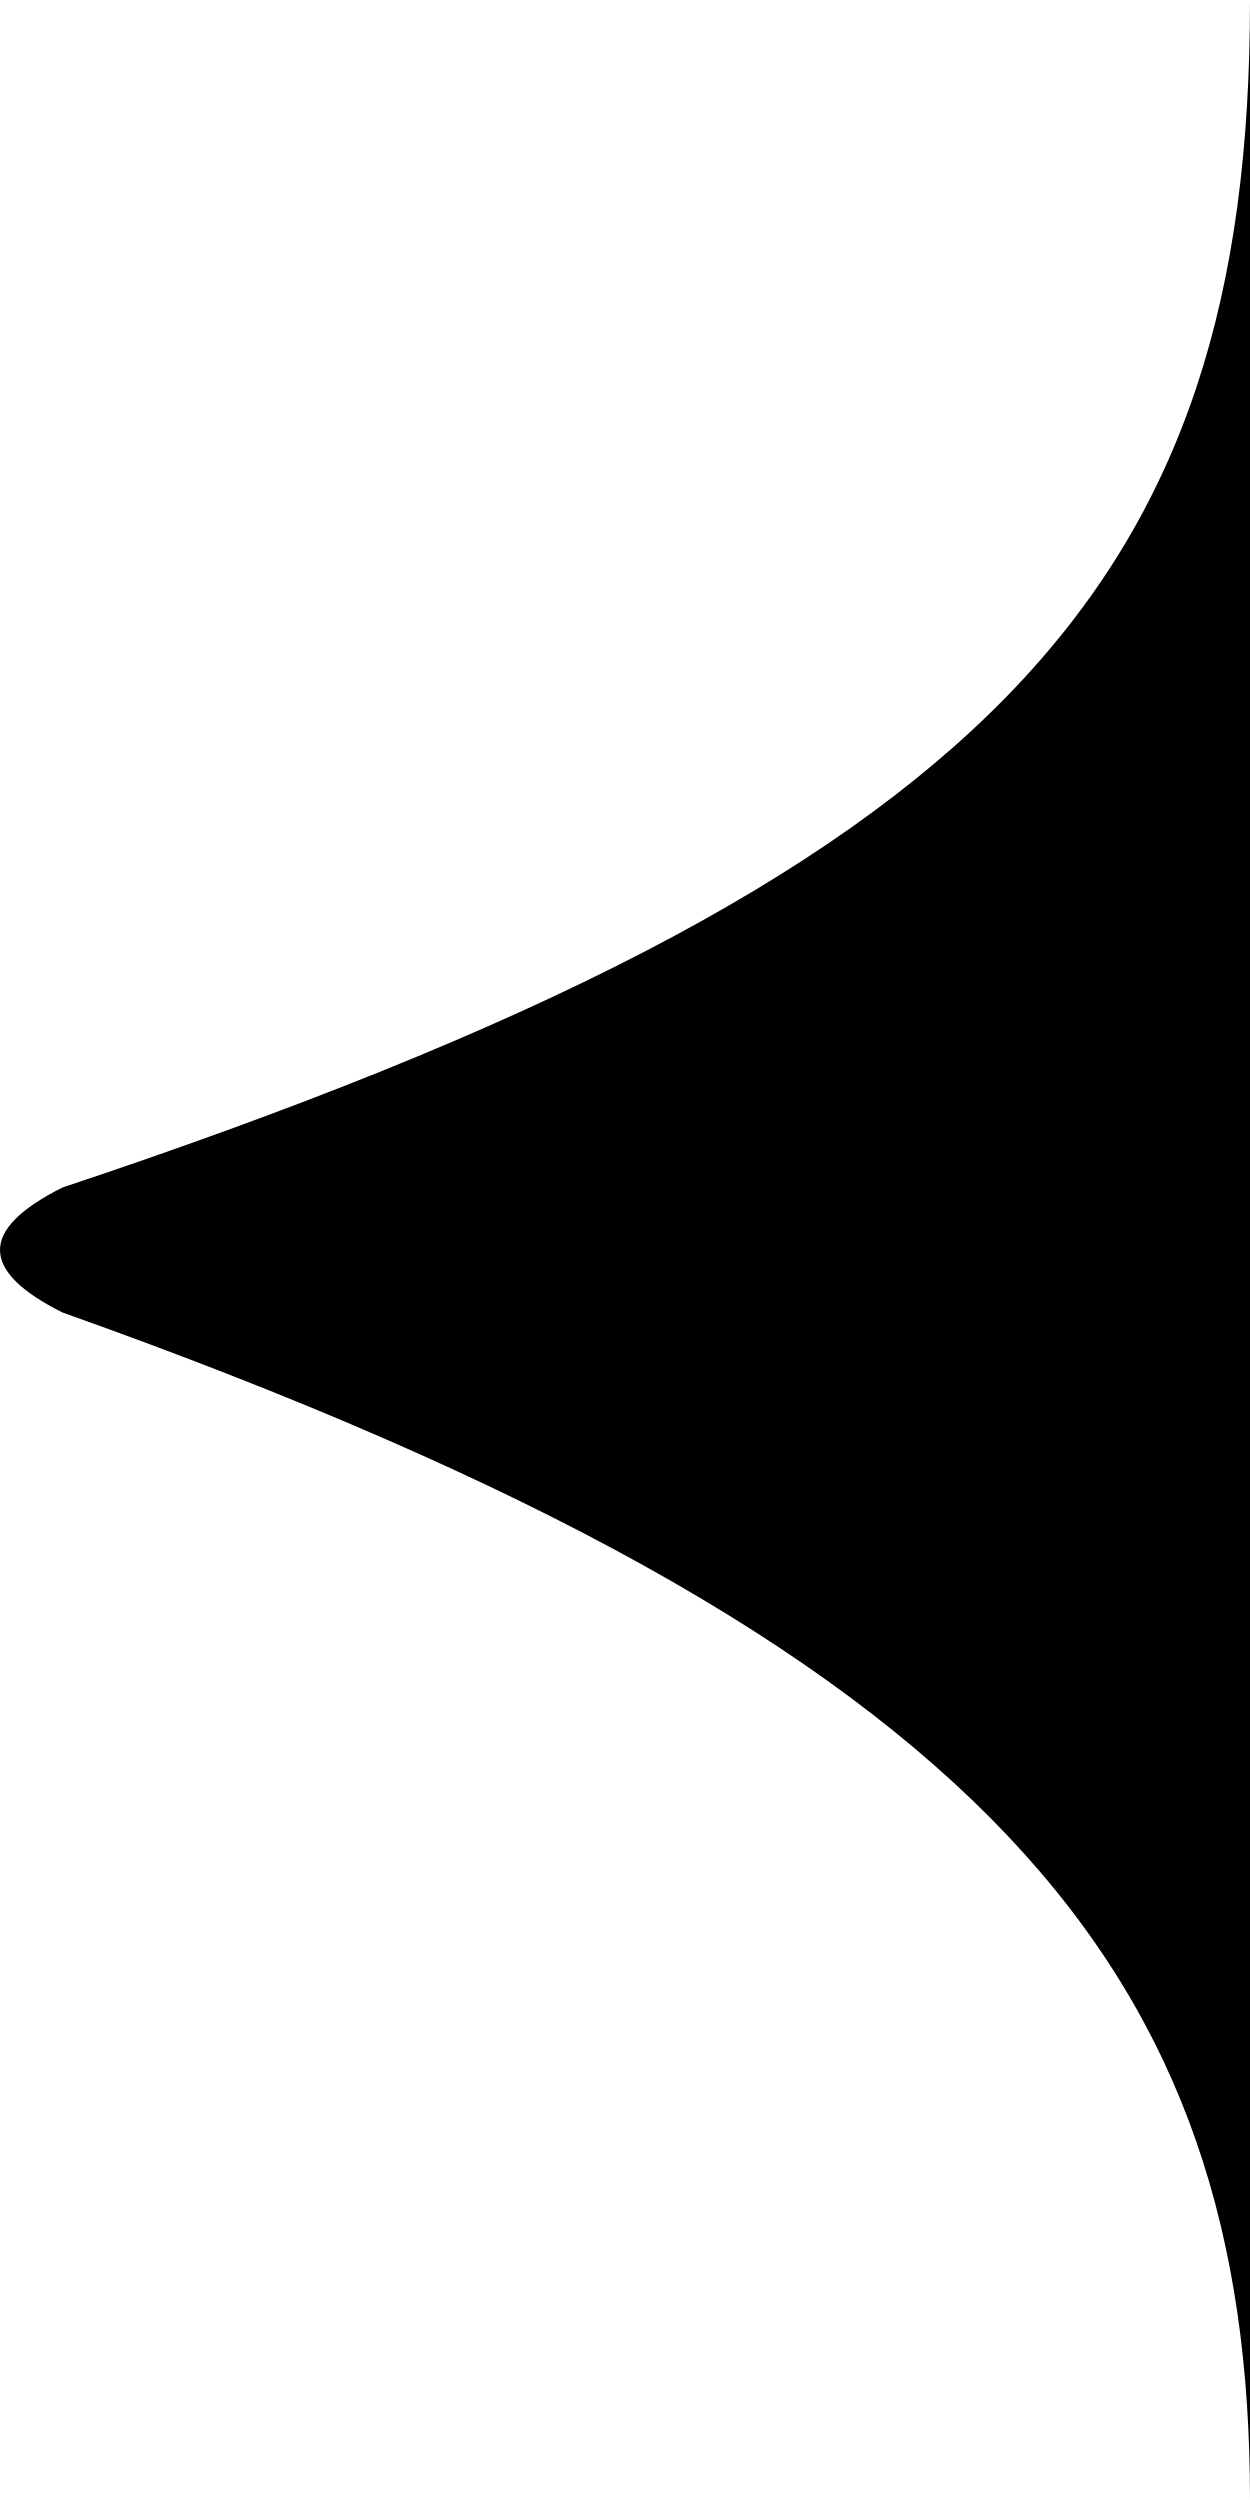
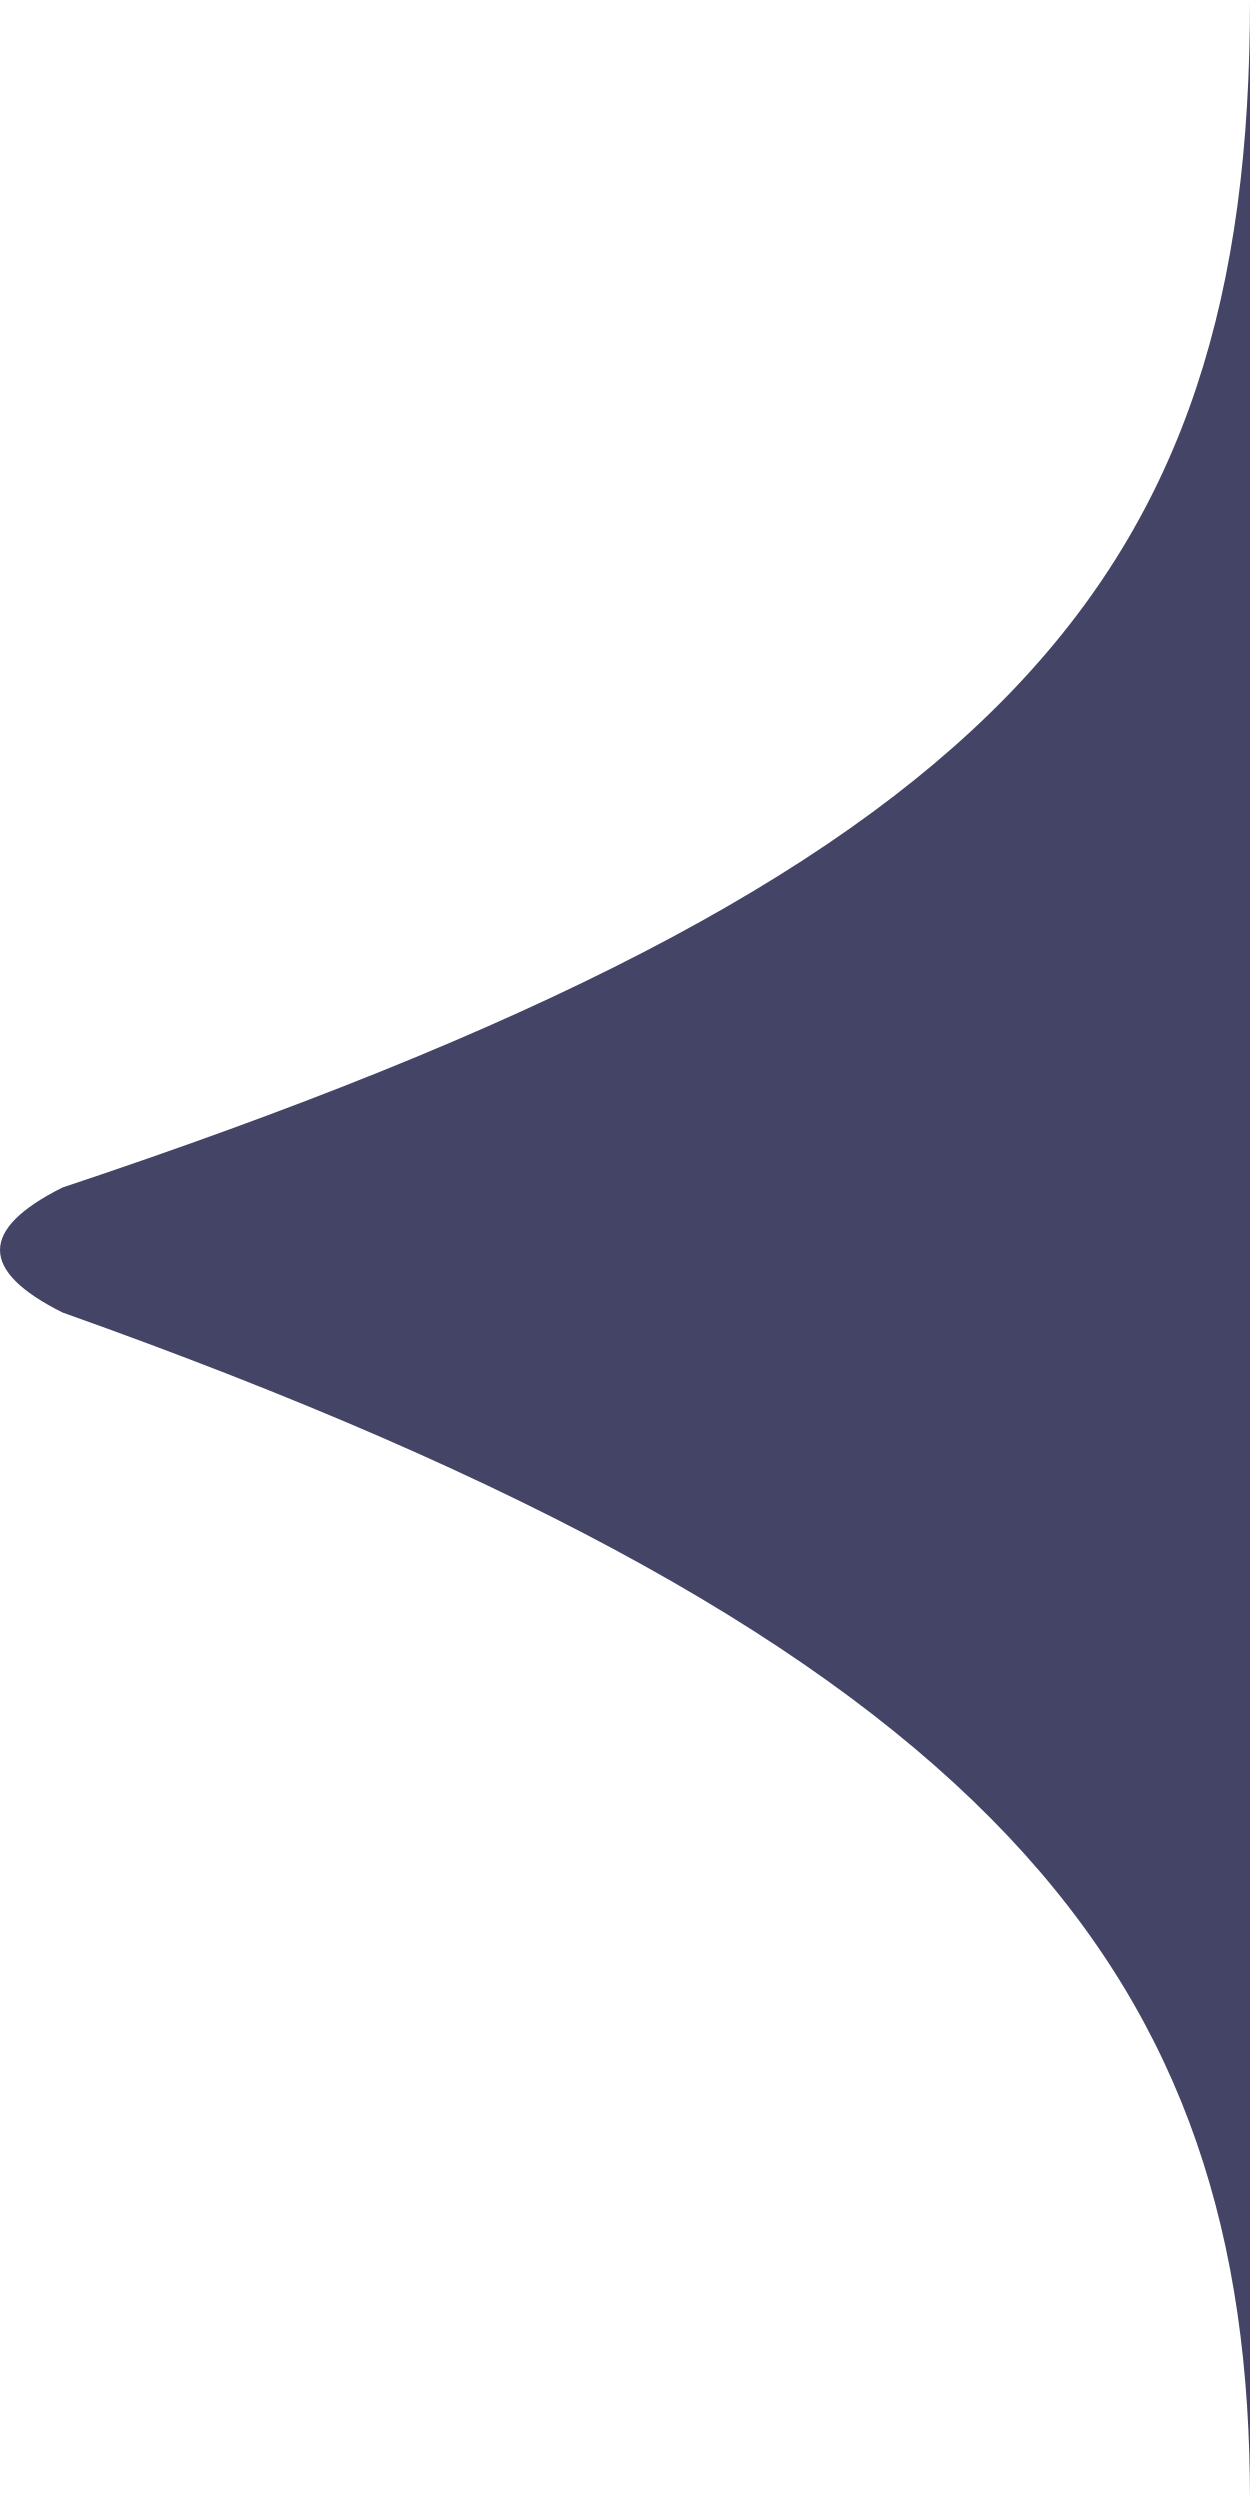
<svg xmlns="http://www.w3.org/2000/svg" width="6" height="12" version="1.1">
-   <path d="M 0,6 C 0,6.1 0.1,6.2 0.3,6.3 4.8,7.9 6,9.5 6,12 V 0 C 6,2.8 4.8,4.2 0.3,5.7 0.1,5.8 0,5.9 0,6 Z" />
+   <path fill="#446" d="M 0,6 C 0,6.1 0.1,6.2 0.3,6.3 4.8,7.9 6,9.5 6,12 V 0 C 6,2.8 4.8,4.2 0.3,5.7 0.1,5.8 0,5.9 0,6 Z" />
</svg>
